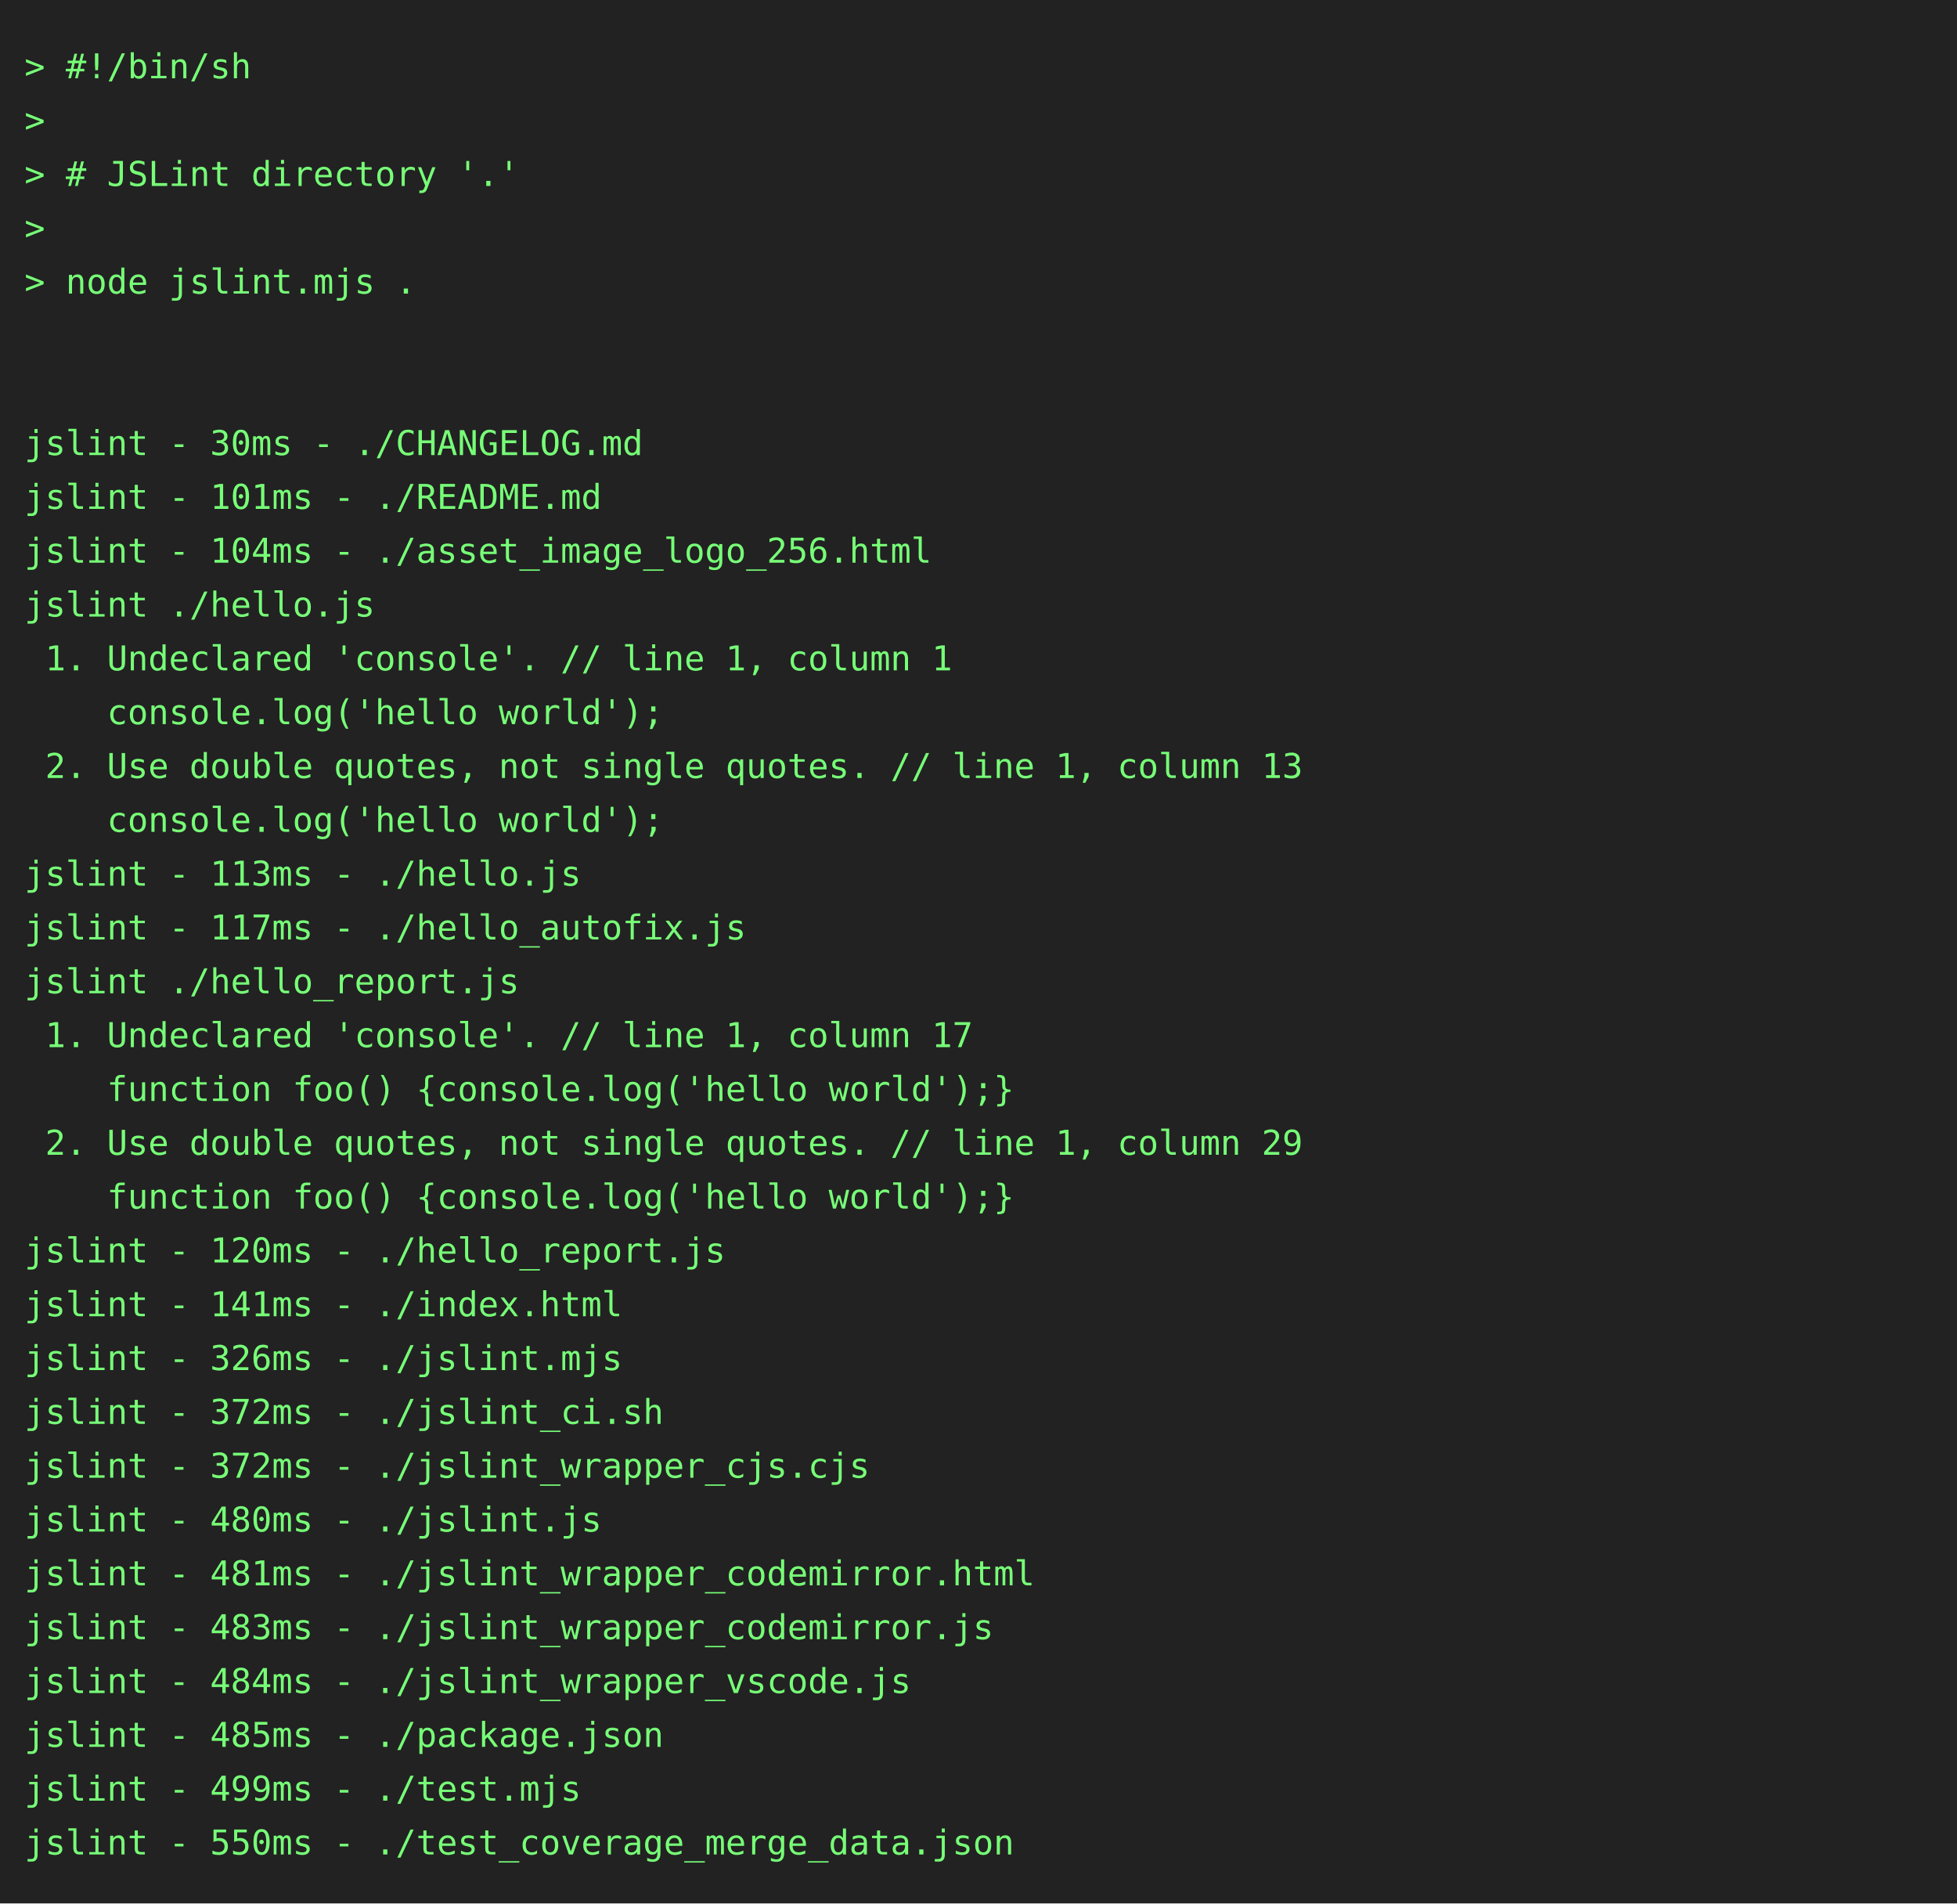
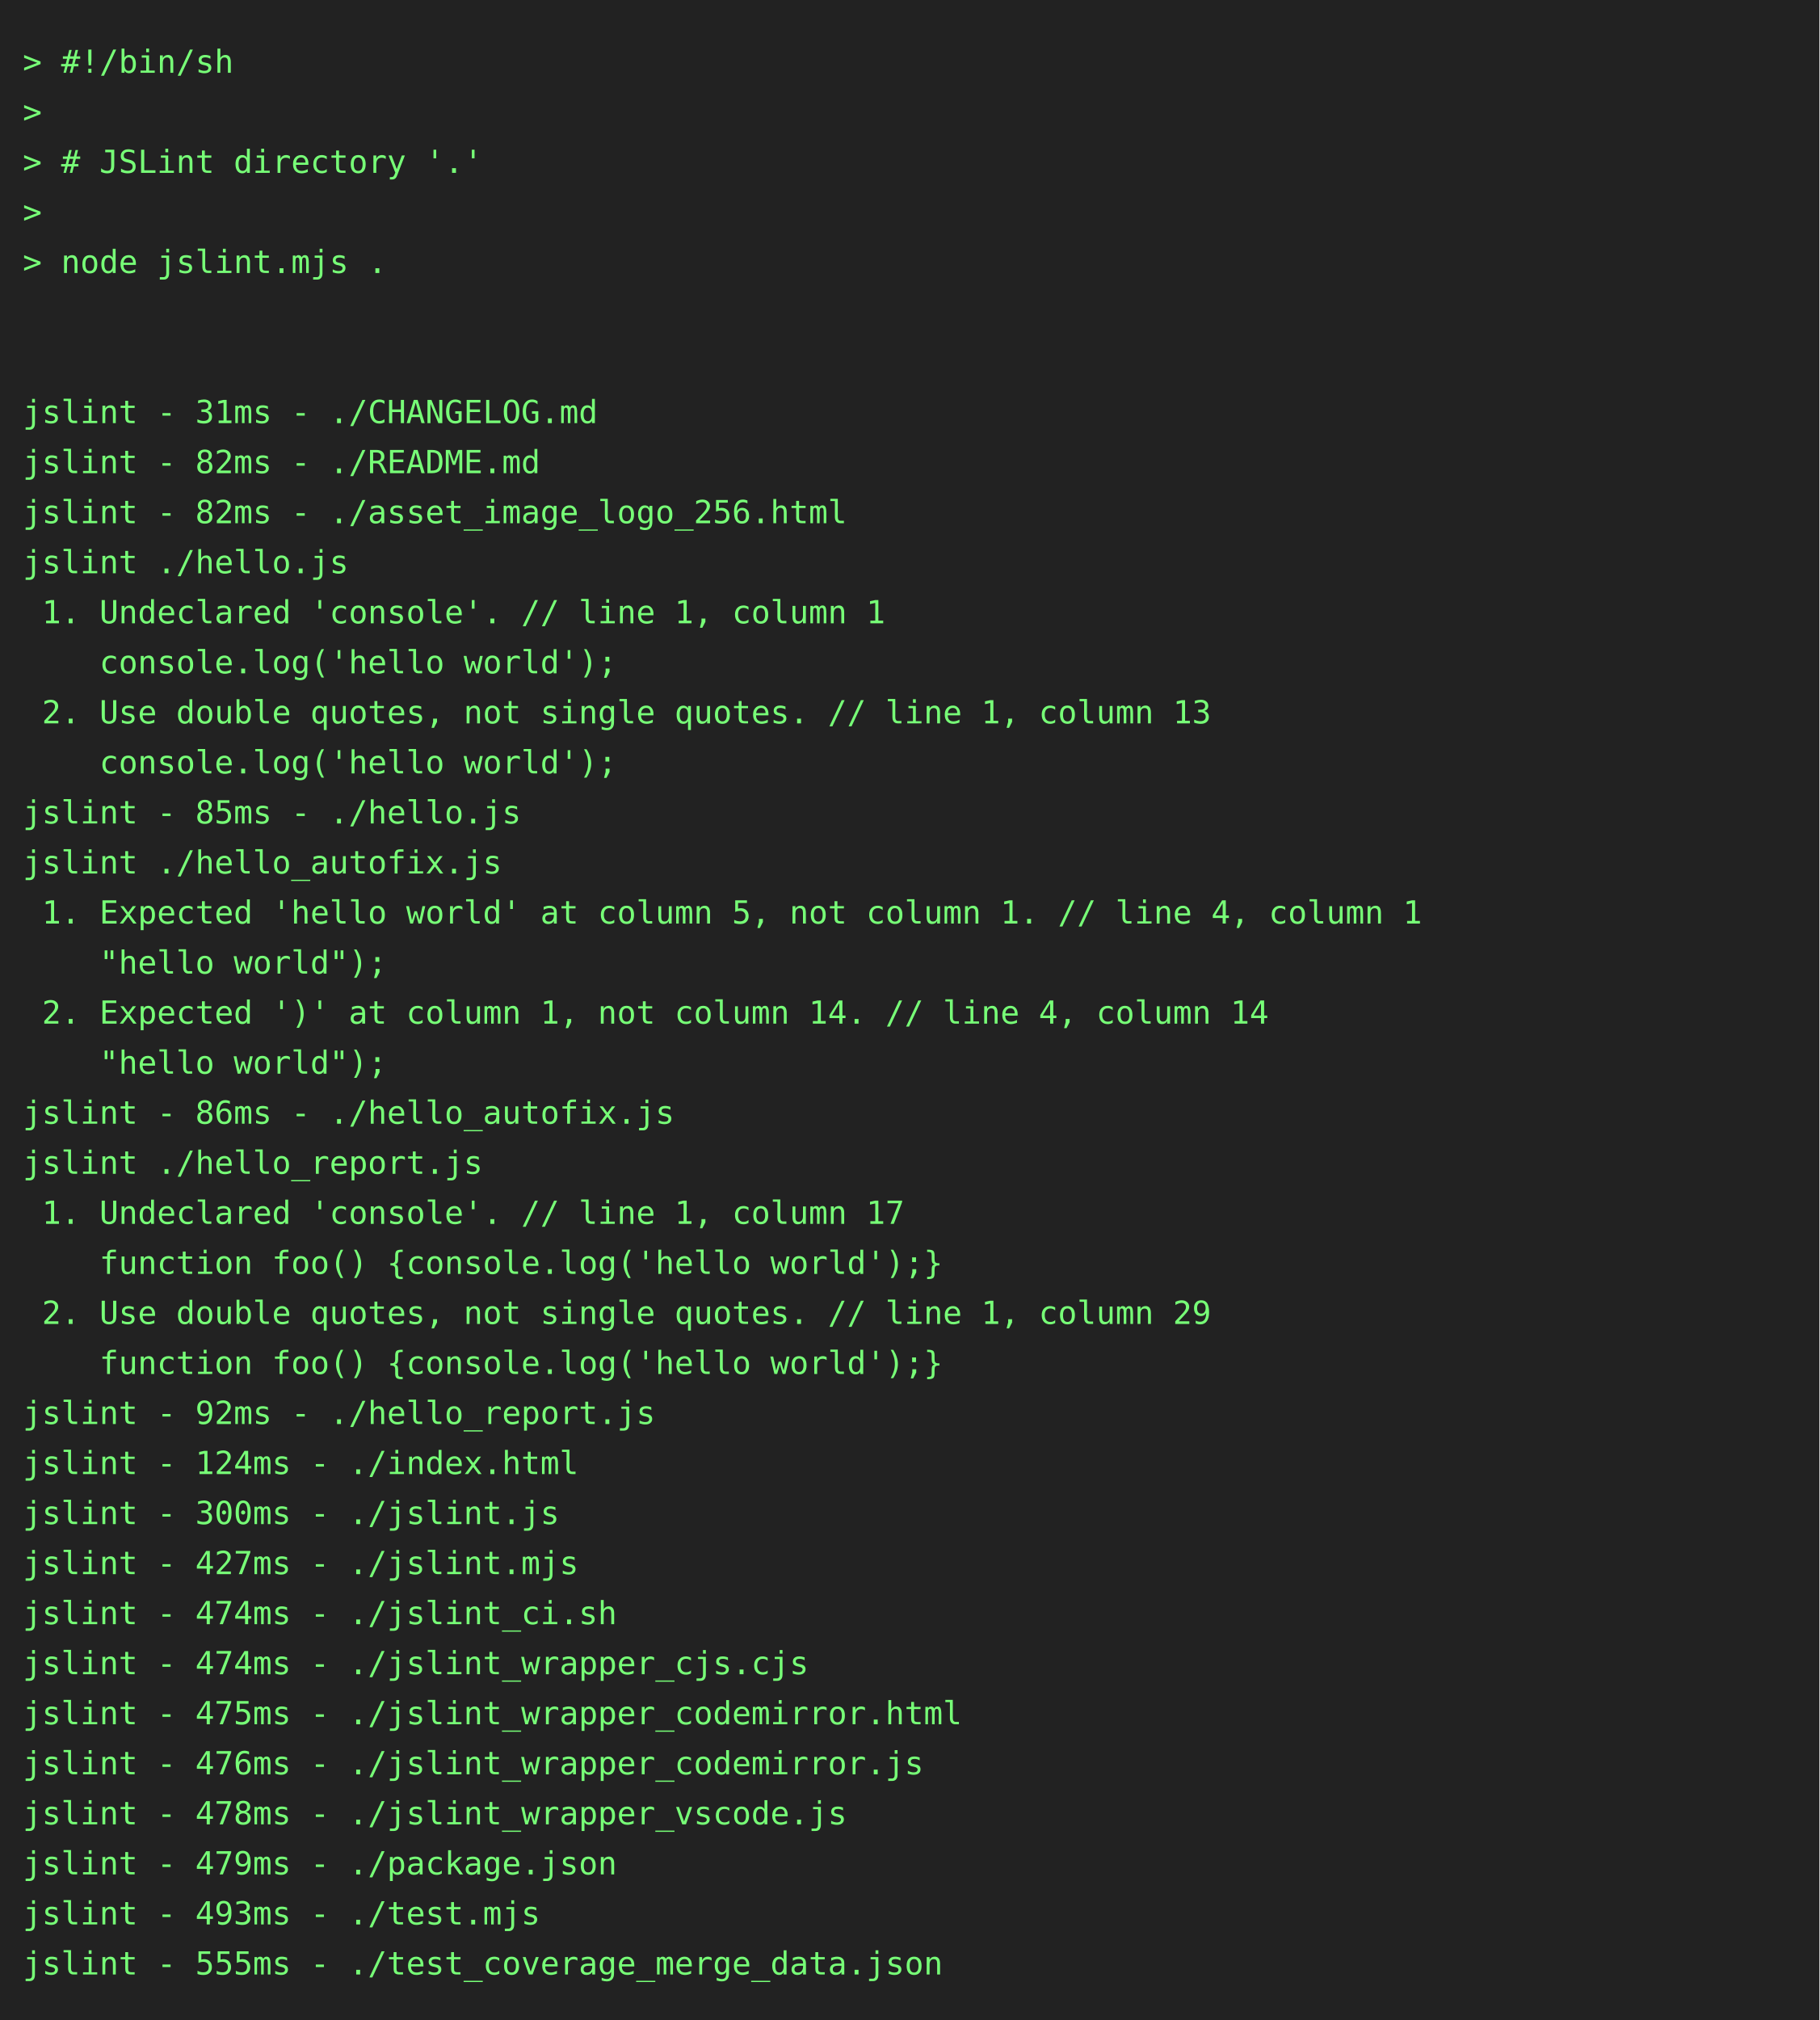
- <svg xmlns="http://www.w3.org/2000/svg" height="778" width="800">
-   <rect height="778" fill="#222" width="800" />
+ <svg xmlns="http://www.w3.org/2000/svg" height="888" width="800">
+   <rect height="888" fill="#222" width="800" />
  <text fill="#7f7" font-family="consolas, menlo, monospace" font-size="14" xml:space="preserve">
    <tspan lengthAdjust="spacingAndGlyphs" textLength="768" x="10" y="32">&gt; #!/bin/sh                                                                                      </tspan>
    <tspan lengthAdjust="spacingAndGlyphs" textLength="768" x="10" y="54">&gt;                                                                                                </tspan>
    <tspan lengthAdjust="spacingAndGlyphs" textLength="768" x="10" y="76">&gt; # JSLint directory '.'                                                                         </tspan>
    <tspan lengthAdjust="spacingAndGlyphs" textLength="768" x="10" y="98">&gt;                                                                                                </tspan>
    <tspan lengthAdjust="spacingAndGlyphs" textLength="768" x="10" y="120">&gt; node jslint.mjs .                                                                              </tspan>
    <tspan lengthAdjust="spacingAndGlyphs" textLength="768" x="10" y="142">                                                                                                 </tspan>
    <tspan lengthAdjust="spacingAndGlyphs" textLength="768" x="10" y="164">                                                                                                 </tspan>
-     <tspan lengthAdjust="spacingAndGlyphs" textLength="768" x="10" y="186">jslint - 30ms - ./CHANGELOG.md                                                                   </tspan>
-     <tspan lengthAdjust="spacingAndGlyphs" textLength="768" x="10" y="208">jslint - 101ms - ./README.md                                                                     </tspan>
-     <tspan lengthAdjust="spacingAndGlyphs" textLength="768" x="10" y="230">jslint - 104ms - ./asset_image_logo_256.html                                                     </tspan>
+     <tspan lengthAdjust="spacingAndGlyphs" textLength="768" x="10" y="186">jslint - 31ms - ./CHANGELOG.md                                                                   </tspan>
+     <tspan lengthAdjust="spacingAndGlyphs" textLength="768" x="10" y="208">jslint - 82ms - ./README.md                                                                      </tspan>
+     <tspan lengthAdjust="spacingAndGlyphs" textLength="768" x="10" y="230">jslint - 82ms - ./asset_image_logo_256.html                                                      </tspan>
    <tspan lengthAdjust="spacingAndGlyphs" textLength="768" x="10" y="252">jslint ./hello.js                                                                                </tspan>
    <tspan lengthAdjust="spacingAndGlyphs" textLength="768" x="10" y="274"> 1. Undeclared 'console'. // line 1, column 1                                                    </tspan>
    <tspan lengthAdjust="spacingAndGlyphs" textLength="768" x="10" y="296">    console.log('hello world');                                                                  </tspan>
    <tspan lengthAdjust="spacingAndGlyphs" textLength="768" x="10" y="318"> 2. Use double quotes, not single quotes. // line 1, column 13                                   </tspan>
    <tspan lengthAdjust="spacingAndGlyphs" textLength="768" x="10" y="340">    console.log('hello world');                                                                  </tspan>
-     <tspan lengthAdjust="spacingAndGlyphs" textLength="768" x="10" y="362">jslint - 113ms - ./hello.js                                                                      </tspan>
-     <tspan lengthAdjust="spacingAndGlyphs" textLength="768" x="10" y="384">jslint - 117ms - ./hello_autofix.js                                                              </tspan>
-     <tspan lengthAdjust="spacingAndGlyphs" textLength="768" x="10" y="406">jslint ./hello_report.js                                                                         </tspan>
-     <tspan lengthAdjust="spacingAndGlyphs" textLength="768" x="10" y="428"> 1. Undeclared 'console'. // line 1, column 17                                                   </tspan>
-     <tspan lengthAdjust="spacingAndGlyphs" textLength="768" x="10" y="450">    function foo() {console.log('hello world');}                                                 </tspan>
-     <tspan lengthAdjust="spacingAndGlyphs" textLength="768" x="10" y="472"> 2. Use double quotes, not single quotes. // line 1, column 29                                   </tspan>
-     <tspan lengthAdjust="spacingAndGlyphs" textLength="768" x="10" y="494">    function foo() {console.log('hello world');}                                                 </tspan>
-     <tspan lengthAdjust="spacingAndGlyphs" textLength="768" x="10" y="516">jslint - 120ms - ./hello_report.js                                                               </tspan>
-     <tspan lengthAdjust="spacingAndGlyphs" textLength="768" x="10" y="538">jslint - 141ms - ./index.html                                                                    </tspan>
-     <tspan lengthAdjust="spacingAndGlyphs" textLength="768" x="10" y="560">jslint - 326ms - ./jslint.mjs                                                                    </tspan>
-     <tspan lengthAdjust="spacingAndGlyphs" textLength="768" x="10" y="582">jslint - 372ms - ./jslint_ci.sh                                                                  </tspan>
-     <tspan lengthAdjust="spacingAndGlyphs" textLength="768" x="10" y="604">jslint - 372ms - ./jslint_wrapper_cjs.cjs                                                        </tspan>
-     <tspan lengthAdjust="spacingAndGlyphs" textLength="768" x="10" y="626">jslint - 480ms - ./jslint.js                                                                     </tspan>
-     <tspan lengthAdjust="spacingAndGlyphs" textLength="768" x="10" y="648">jslint - 481ms - ./jslint_wrapper_codemirror.html                                                </tspan>
-     <tspan lengthAdjust="spacingAndGlyphs" textLength="768" x="10" y="670">jslint - 483ms - ./jslint_wrapper_codemirror.js                                                  </tspan>
-     <tspan lengthAdjust="spacingAndGlyphs" textLength="768" x="10" y="692">jslint - 484ms - ./jslint_wrapper_vscode.js                                                      </tspan>
-     <tspan lengthAdjust="spacingAndGlyphs" textLength="768" x="10" y="714">jslint - 485ms - ./package.json                                                                  </tspan>
-     <tspan lengthAdjust="spacingAndGlyphs" textLength="768" x="10" y="736">jslint - 499ms - ./test.mjs                                                                      </tspan>
-     <tspan lengthAdjust="spacingAndGlyphs" textLength="768" x="10" y="758">jslint - 550ms - ./test_coverage_merge_data.json                                                 </tspan>
+     <tspan lengthAdjust="spacingAndGlyphs" textLength="768" x="10" y="362">jslint - 85ms - ./hello.js                                                                       </tspan>
+     <tspan lengthAdjust="spacingAndGlyphs" textLength="768" x="10" y="384">jslint ./hello_autofix.js                                                                        </tspan>
+     <tspan lengthAdjust="spacingAndGlyphs" textLength="768" x="10" y="406"> 1. Expected 'hello world' at column 5, not column 1. // line 4, column 1                        </tspan>
+     <tspan lengthAdjust="spacingAndGlyphs" textLength="768" x="10" y="428">    "hello world");                                                                              </tspan>
+     <tspan lengthAdjust="spacingAndGlyphs" textLength="768" x="10" y="450"> 2. Expected ')' at column 1, not column 14. // line 4, column 14                                </tspan>
+     <tspan lengthAdjust="spacingAndGlyphs" textLength="768" x="10" y="472">    "hello world");                                                                              </tspan>
+     <tspan lengthAdjust="spacingAndGlyphs" textLength="768" x="10" y="494">jslint - 86ms - ./hello_autofix.js                                                               </tspan>
+     <tspan lengthAdjust="spacingAndGlyphs" textLength="768" x="10" y="516">jslint ./hello_report.js                                                                         </tspan>
+     <tspan lengthAdjust="spacingAndGlyphs" textLength="768" x="10" y="538"> 1. Undeclared 'console'. // line 1, column 17                                                   </tspan>
+     <tspan lengthAdjust="spacingAndGlyphs" textLength="768" x="10" y="560">    function foo() {console.log('hello world');}                                                 </tspan>
+     <tspan lengthAdjust="spacingAndGlyphs" textLength="768" x="10" y="582"> 2. Use double quotes, not single quotes. // line 1, column 29                                   </tspan>
+     <tspan lengthAdjust="spacingAndGlyphs" textLength="768" x="10" y="604">    function foo() {console.log('hello world');}                                                 </tspan>
+     <tspan lengthAdjust="spacingAndGlyphs" textLength="768" x="10" y="626">jslint - 92ms - ./hello_report.js                                                                </tspan>
+     <tspan lengthAdjust="spacingAndGlyphs" textLength="768" x="10" y="648">jslint - 124ms - ./index.html                                                                    </tspan>
+     <tspan lengthAdjust="spacingAndGlyphs" textLength="768" x="10" y="670">jslint - 300ms - ./jslint.js                                                                     </tspan>
+     <tspan lengthAdjust="spacingAndGlyphs" textLength="768" x="10" y="692">jslint - 427ms - ./jslint.mjs                                                                    </tspan>
+     <tspan lengthAdjust="spacingAndGlyphs" textLength="768" x="10" y="714">jslint - 474ms - ./jslint_ci.sh                                                                  </tspan>
+     <tspan lengthAdjust="spacingAndGlyphs" textLength="768" x="10" y="736">jslint - 474ms - ./jslint_wrapper_cjs.cjs                                                        </tspan>
+     <tspan lengthAdjust="spacingAndGlyphs" textLength="768" x="10" y="758">jslint - 475ms - ./jslint_wrapper_codemirror.html                                                </tspan>
+     <tspan lengthAdjust="spacingAndGlyphs" textLength="768" x="10" y="780">jslint - 476ms - ./jslint_wrapper_codemirror.js                                                  </tspan>
+     <tspan lengthAdjust="spacingAndGlyphs" textLength="768" x="10" y="802">jslint - 478ms - ./jslint_wrapper_vscode.js                                                      </tspan>
+     <tspan lengthAdjust="spacingAndGlyphs" textLength="768" x="10" y="824">jslint - 479ms - ./package.json                                                                  </tspan>
+     <tspan lengthAdjust="spacingAndGlyphs" textLength="768" x="10" y="846">jslint - 493ms - ./test.mjs                                                                      </tspan>
+     <tspan lengthAdjust="spacingAndGlyphs" textLength="768" x="10" y="868">jslint - 555ms - ./test_coverage_merge_data.json                                                 </tspan>
  </text>
</svg>
